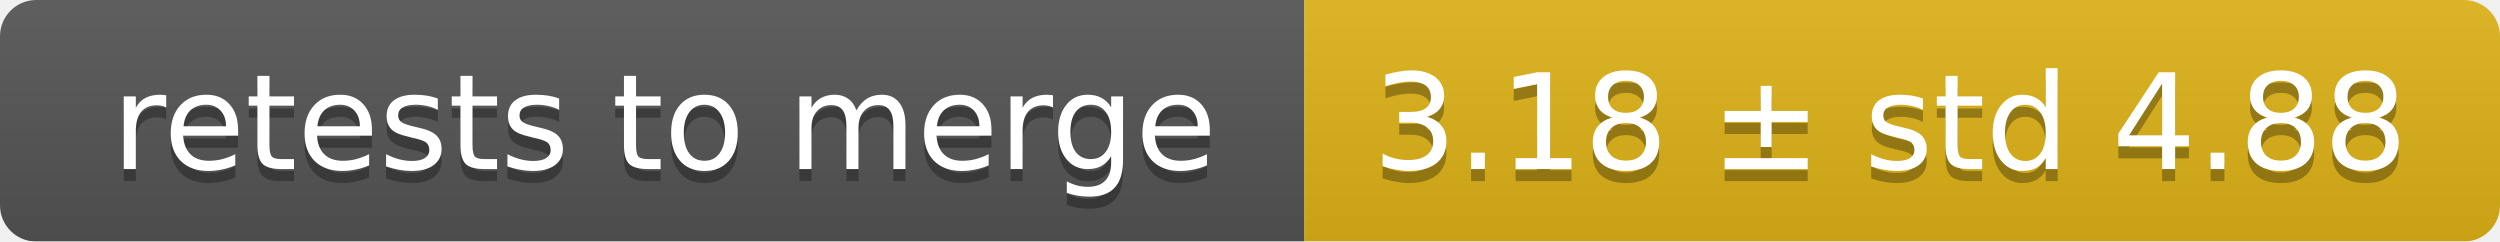
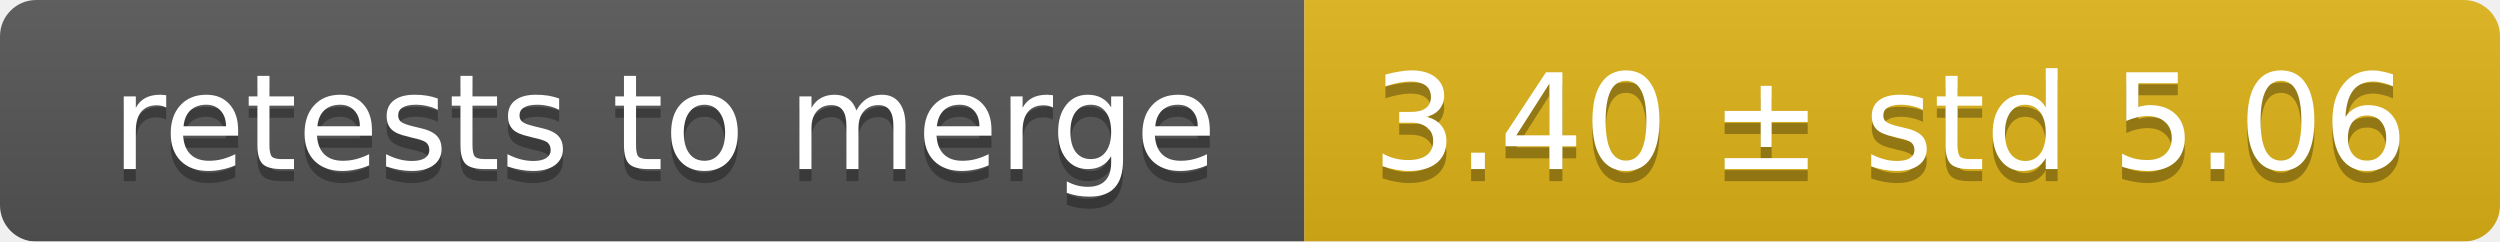
<svg xmlns="http://www.w3.org/2000/svg" width="207" height="20">
  <linearGradient id="smooth" x2="0" y2="100%">
    <stop offset="0" stop-color="#bbb" stop-opacity=".1" />
    <stop offset="1" stop-opacity=".1" />
  </linearGradient>
  <mask id="round">
    <rect width="207" height="20" rx="3" fill="#fff" />
  </mask>
  <g mask="url(#round)">
    <rect width="108" height="20" fill="#555" />
    <rect x="108" width="99" height="20" fill="#dfb317" />
    <rect width="207" height="20" fill="url(#smooth)" />
  </g>
  <g fill="#fff" text-anchor="middle" font-family="DejaVu Sans,Verdana,Geneva,sans-serif" font-size="11">
    <text x="55" y="15" fill="#010101" fill-opacity=".3">retests to merge</text>
    <text x="55" y="14">retests to merge</text>
-     <text x="156.5" y="15" fill="#010101" fill-opacity=".3">3.18 ± std 4.88</text>
-     <text x="156.5" y="14">3.18 ± std 4.88</text>
+     <text x="156.5" y="15" fill="#010101" fill-opacity=".3">3.40 ± std 5.06</text>
+     <text x="156.5" y="14">3.40 ± std 5.06</text>
  </g>
</svg>
